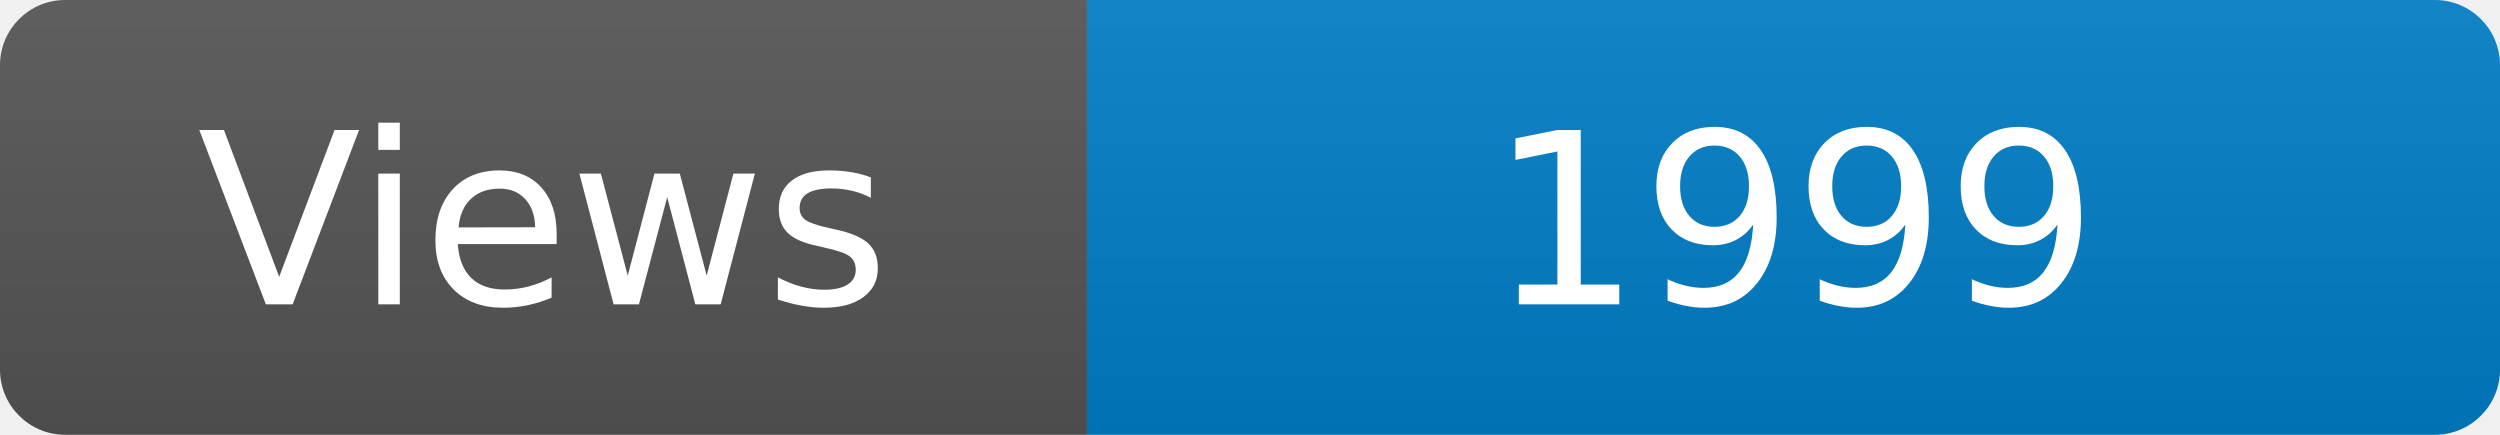
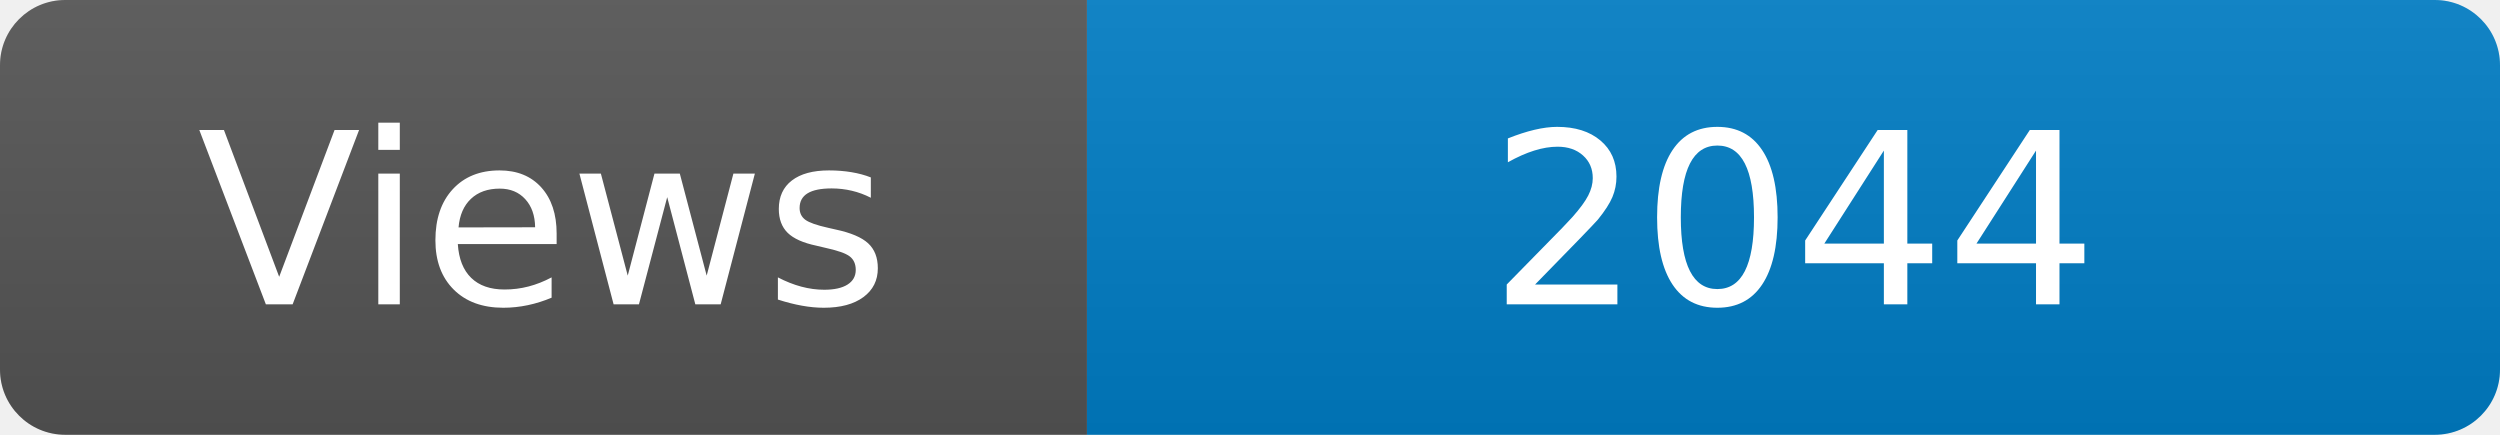
<svg xmlns="http://www.w3.org/2000/svg" width="115" height="20" role="img" aria-label="Maintained?: yes">
  <linearGradient id="s" x2="0" y2="100%">
    <stop offset="0" stop-color="#bbb" stop-opacity=".1" />
    <stop offset="1" stop-opacity=".1" />
  </linearGradient>
  <clipPath id="r">
    <rect width="115" height="20" rx="3" fill="#fff" />
  </clipPath>
  <g clip-path="url(#r)">
    <rect width="50" height="20" fill="#555" />
    <rect x="50" width="160" height="20" fill="#007ec6" />
    <rect width="115" height="20" fill="url(#s)" />
  </g>
  <g fill="#fff" text-anchor="middle" font-family="Verdana,Geneva,DejaVu Sans,sans-serif" font-size="110">
    <text x="250" y="140" transform="scale(.1)" fill="#fff">Views</text>
-     <text x="825" y="140" transform="scale(.1)" fill="#fff">1999</text>
+     <text x="825" y="140" transform="scale(.1)" fill="#fff">2044</text>
  </g>
</svg>
